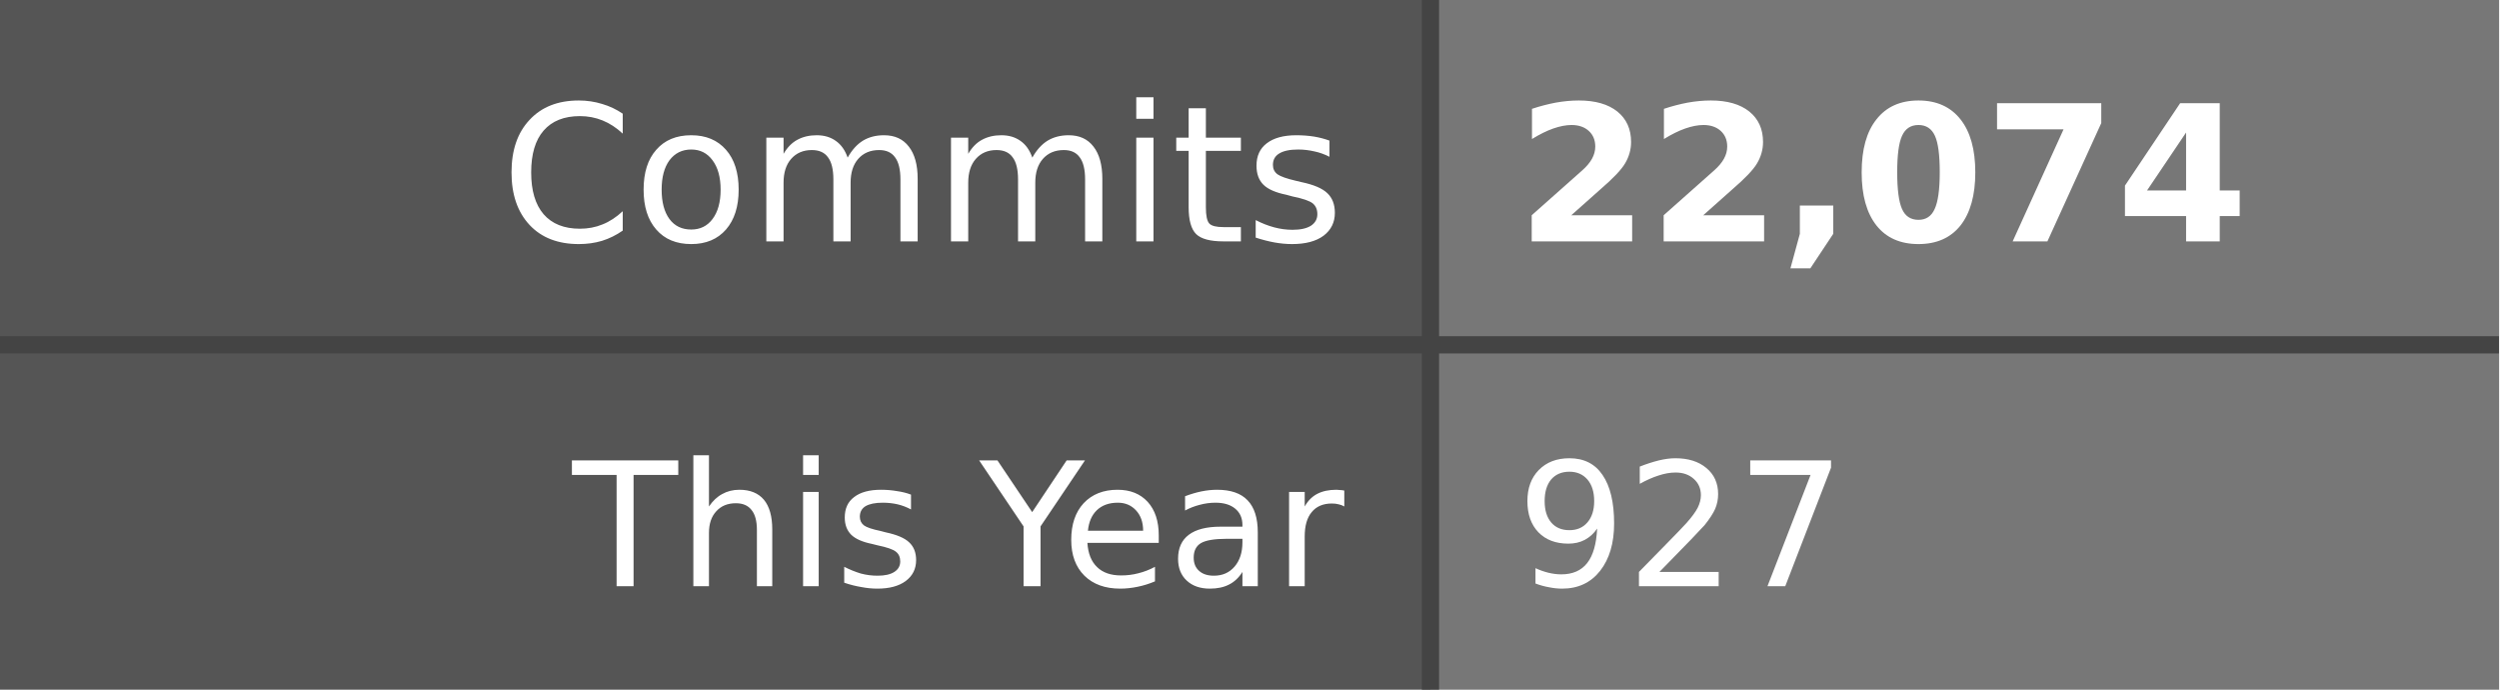
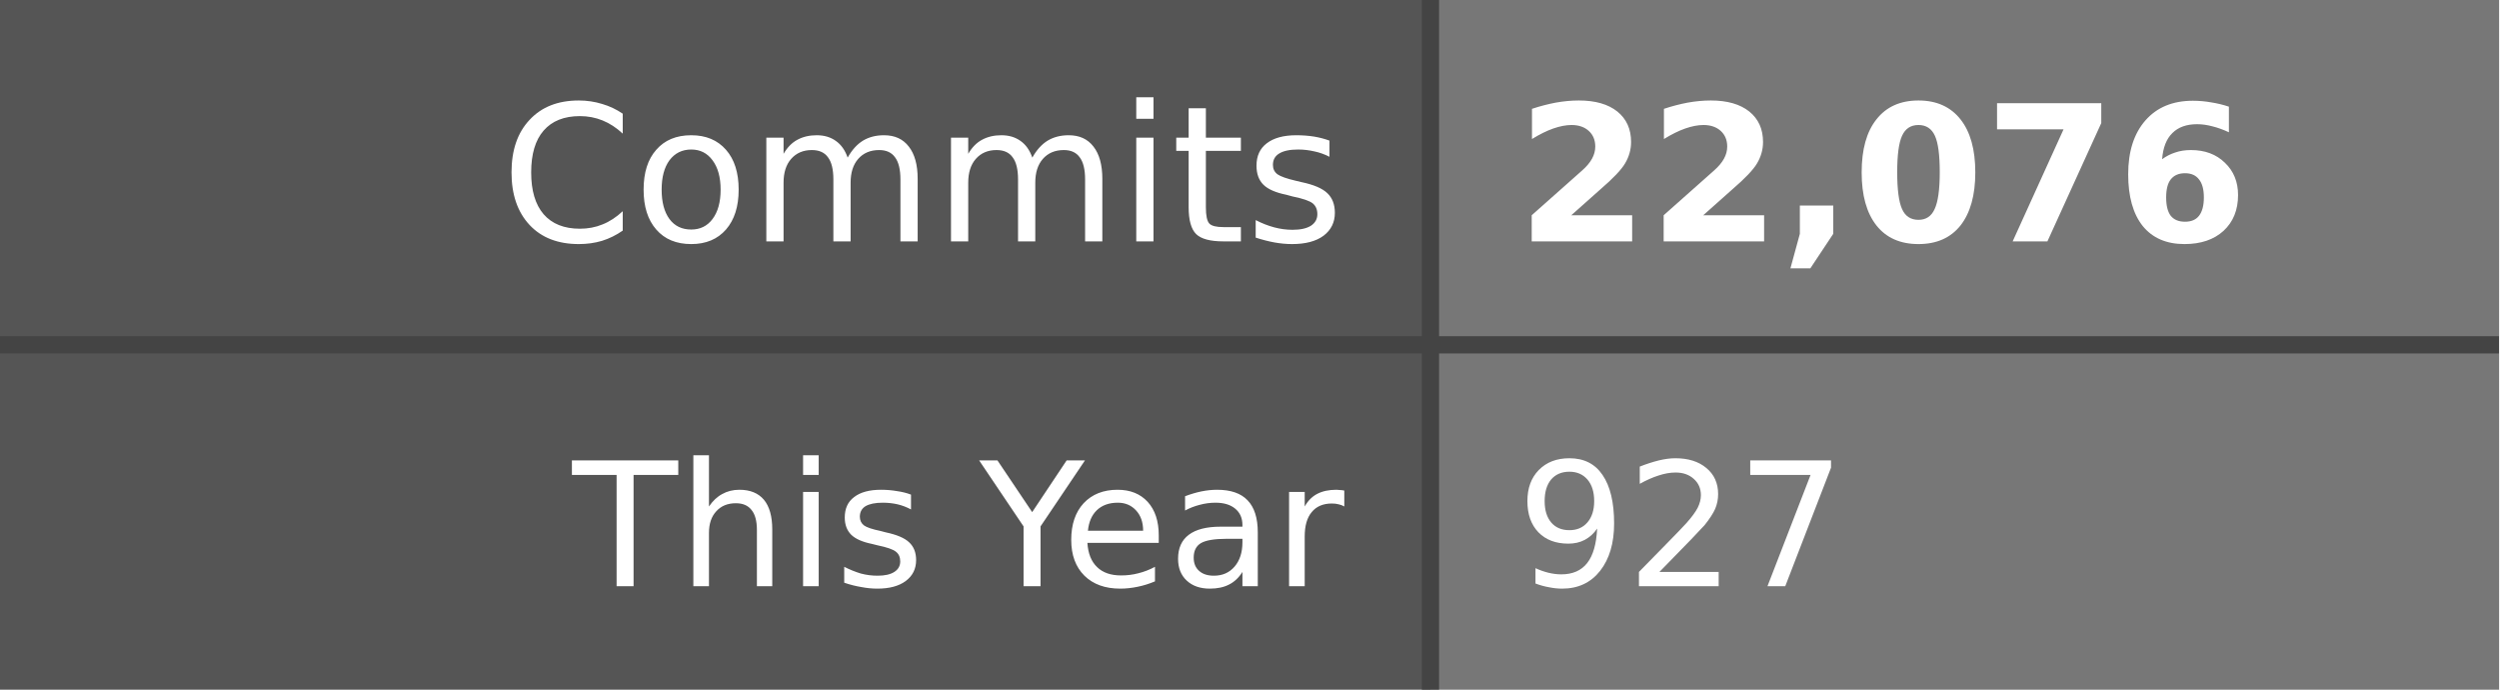
- <svg xmlns="http://www.w3.org/2000/svg" width="145" height="40" role="img" aria-label="Commits: 22,074, This Year: 927">
+ <svg xmlns="http://www.w3.org/2000/svg" width="145" height="40" role="img" aria-label="Commits: 22,076, This Year: 927">
  <style>
    .label-bg { fill: #555; }
    .value-bg { fill: #777; }
    .label-text { fill: #fff; }
    .value-text { fill: #fff; }
    .divider { stroke: #444; }
    
    @media (prefers-color-scheme: dark) {
      .label-bg { fill: #2d333b; }
      .value-bg { fill: #444c56; }
      .label-text { fill: #adbac7; }
      .value-text { fill: #cdd9e5; }
      .divider { stroke: #545d68; }
    }
    
    @media (prefers-color-scheme: light) {
      .label-bg { fill: #e1e4e8; }
      .value-bg { fill: #fafbfc; }
      .label-text { fill: #24292e; }
      .value-text { fill: #24292e; }
      .divider { stroke: #d1d5da; }
    }
  </style>
  <rect class="label-bg" width="83" height="20" x="0" y="0" />
  <rect class="value-bg" width="62" height="20" x="83" y="0" />
  <rect class="label-bg" width="83" height="20" x="0" y="20" />
  <rect class="value-bg" width="62" height="20" x="83" y="20" />
  <line class="divider" x1="0" y1="20" x2="145" y2="20" stroke-width="1" />
  <line class="divider" x1="83" y1="0" x2="83" y2="40" stroke-width="1" />
  <g font-family="Verdana,Geneva,DejaVu Sans,sans-serif" text-rendering="geometricPrecision" font-size="11">
    <text class="label-text" x="78" y="14" text-anchor="end">Commits</text>
-     <text class="value-text" x="88" y="14" text-anchor="start" font-weight="bold">22,074</text>
+     <text class="value-text" x="88" y="14" text-anchor="start" font-weight="bold">22,076</text>
    <text class="label-text" x="78" y="34" text-anchor="end" font-size="10">This Year</text>
    <text class="value-text" x="88" y="34" text-anchor="start" font-size="10">927</text>
  </g>
</svg>
